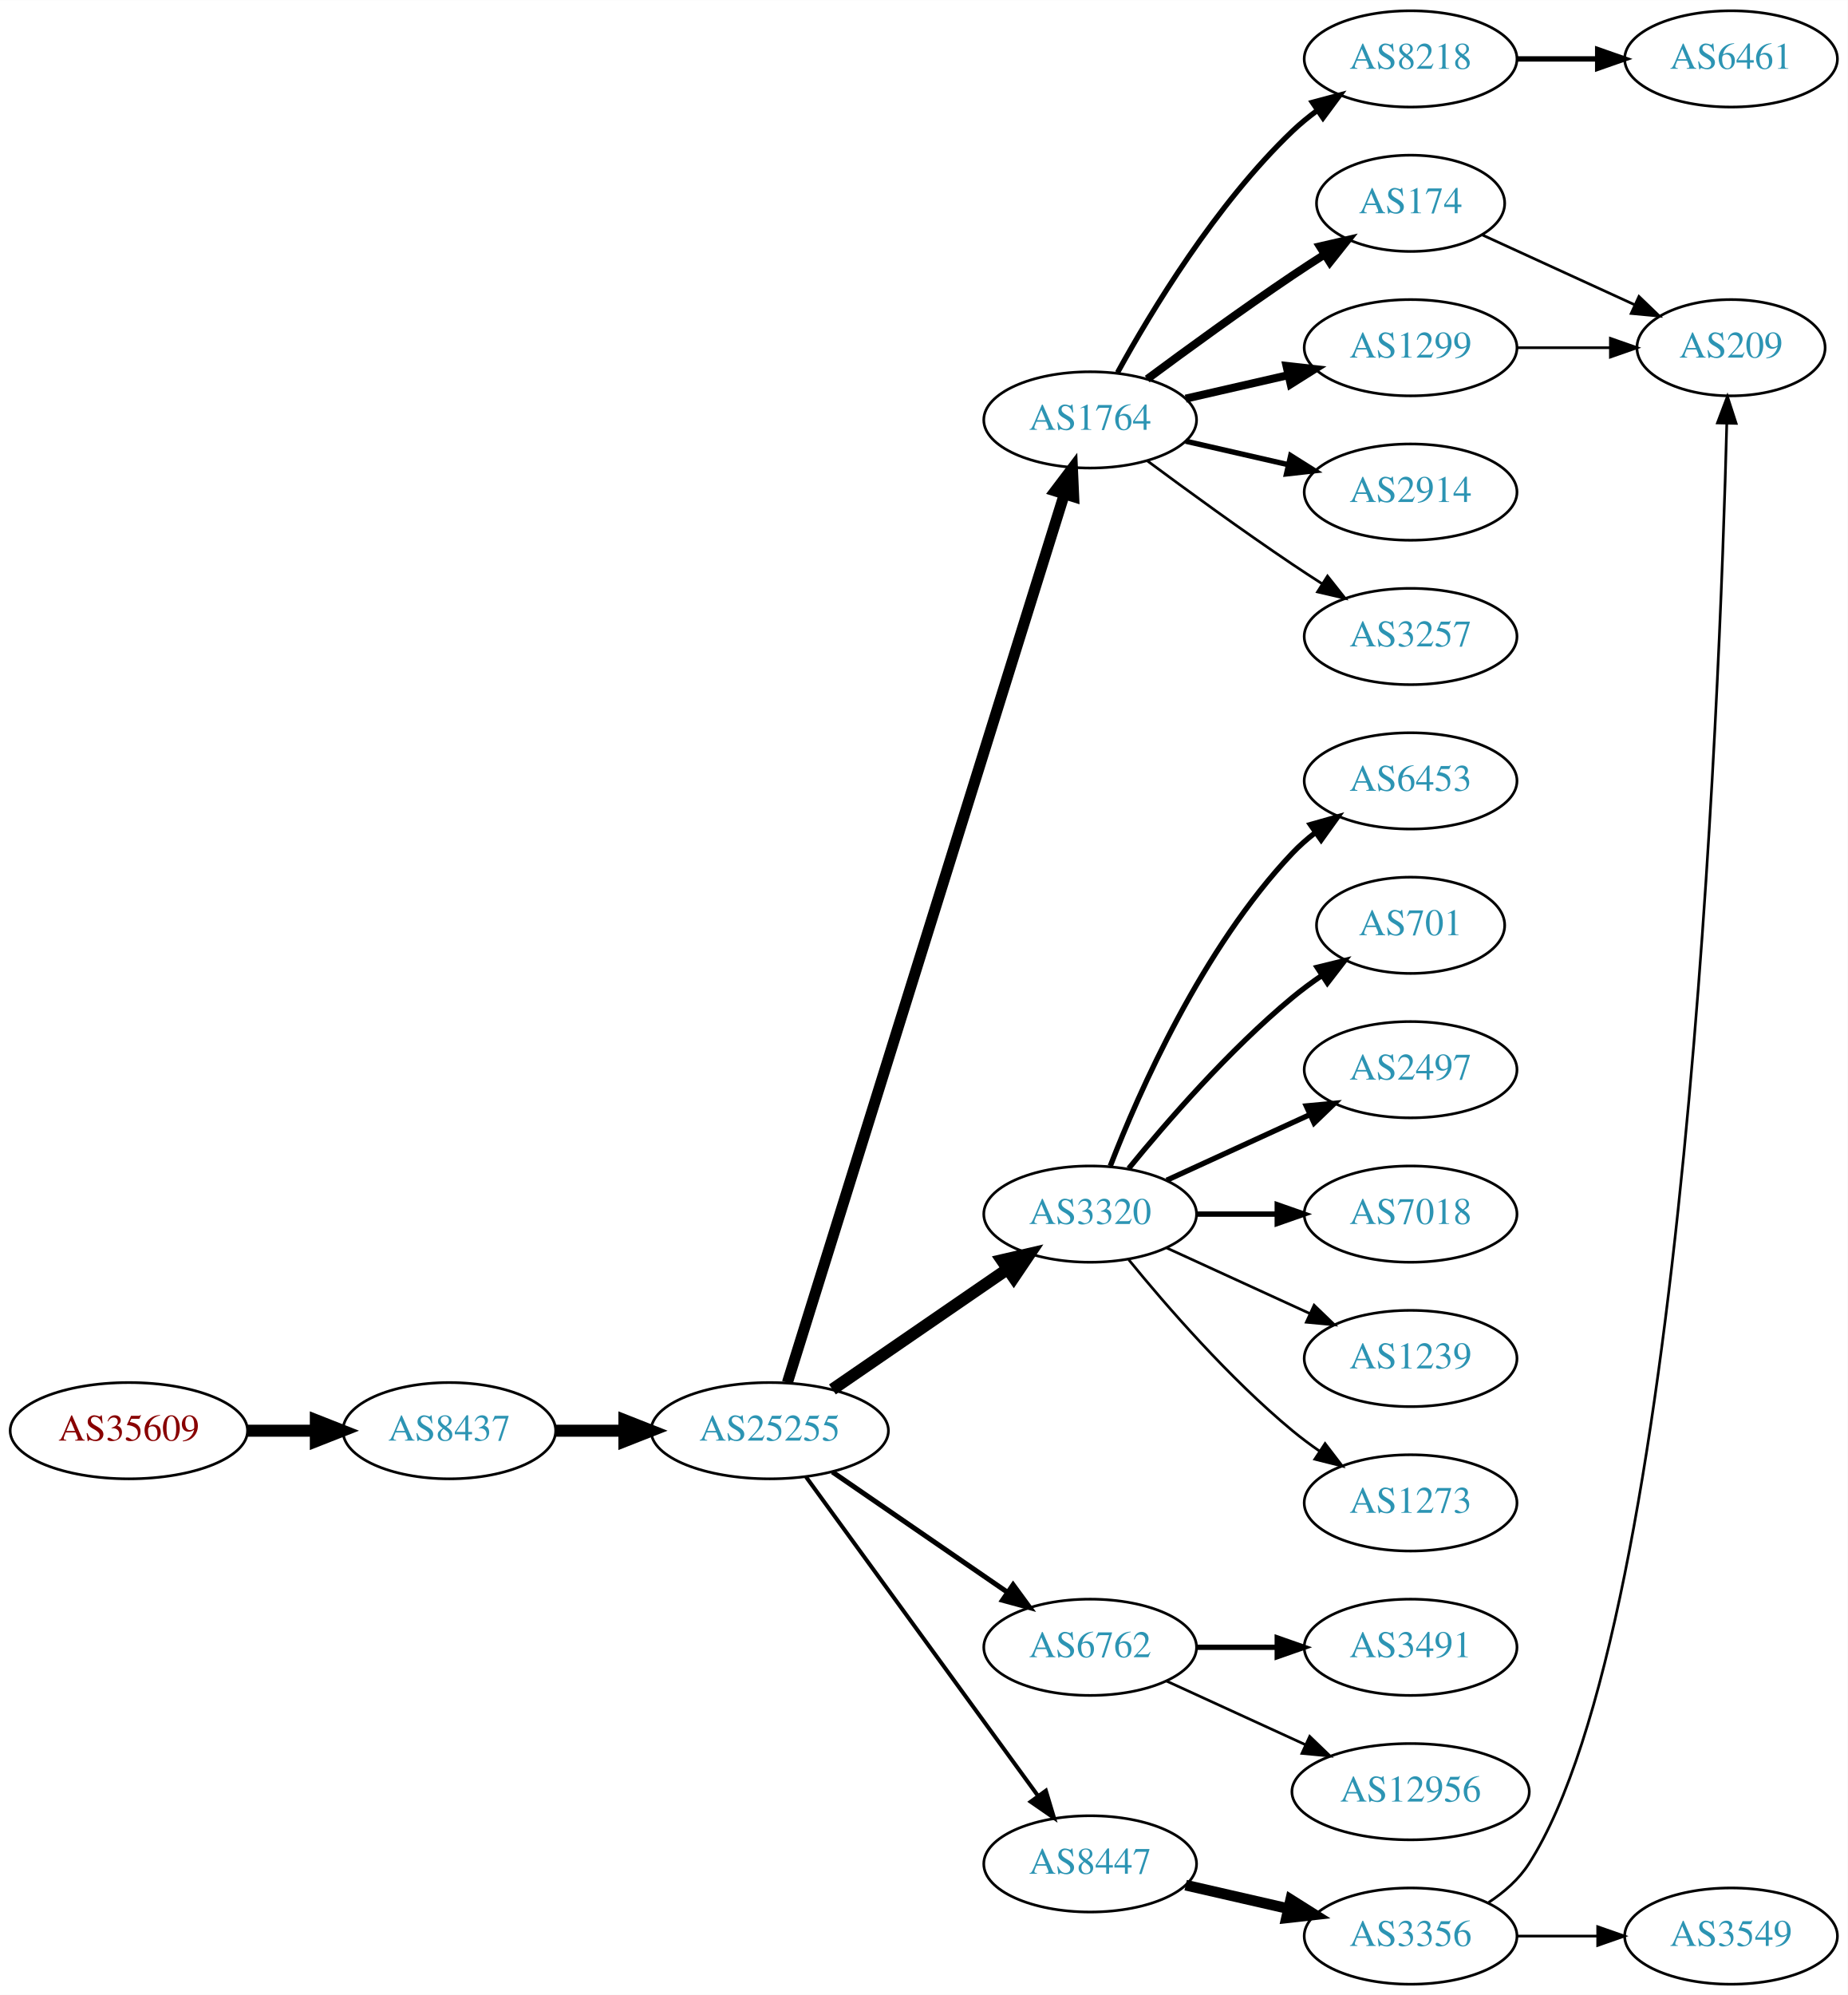
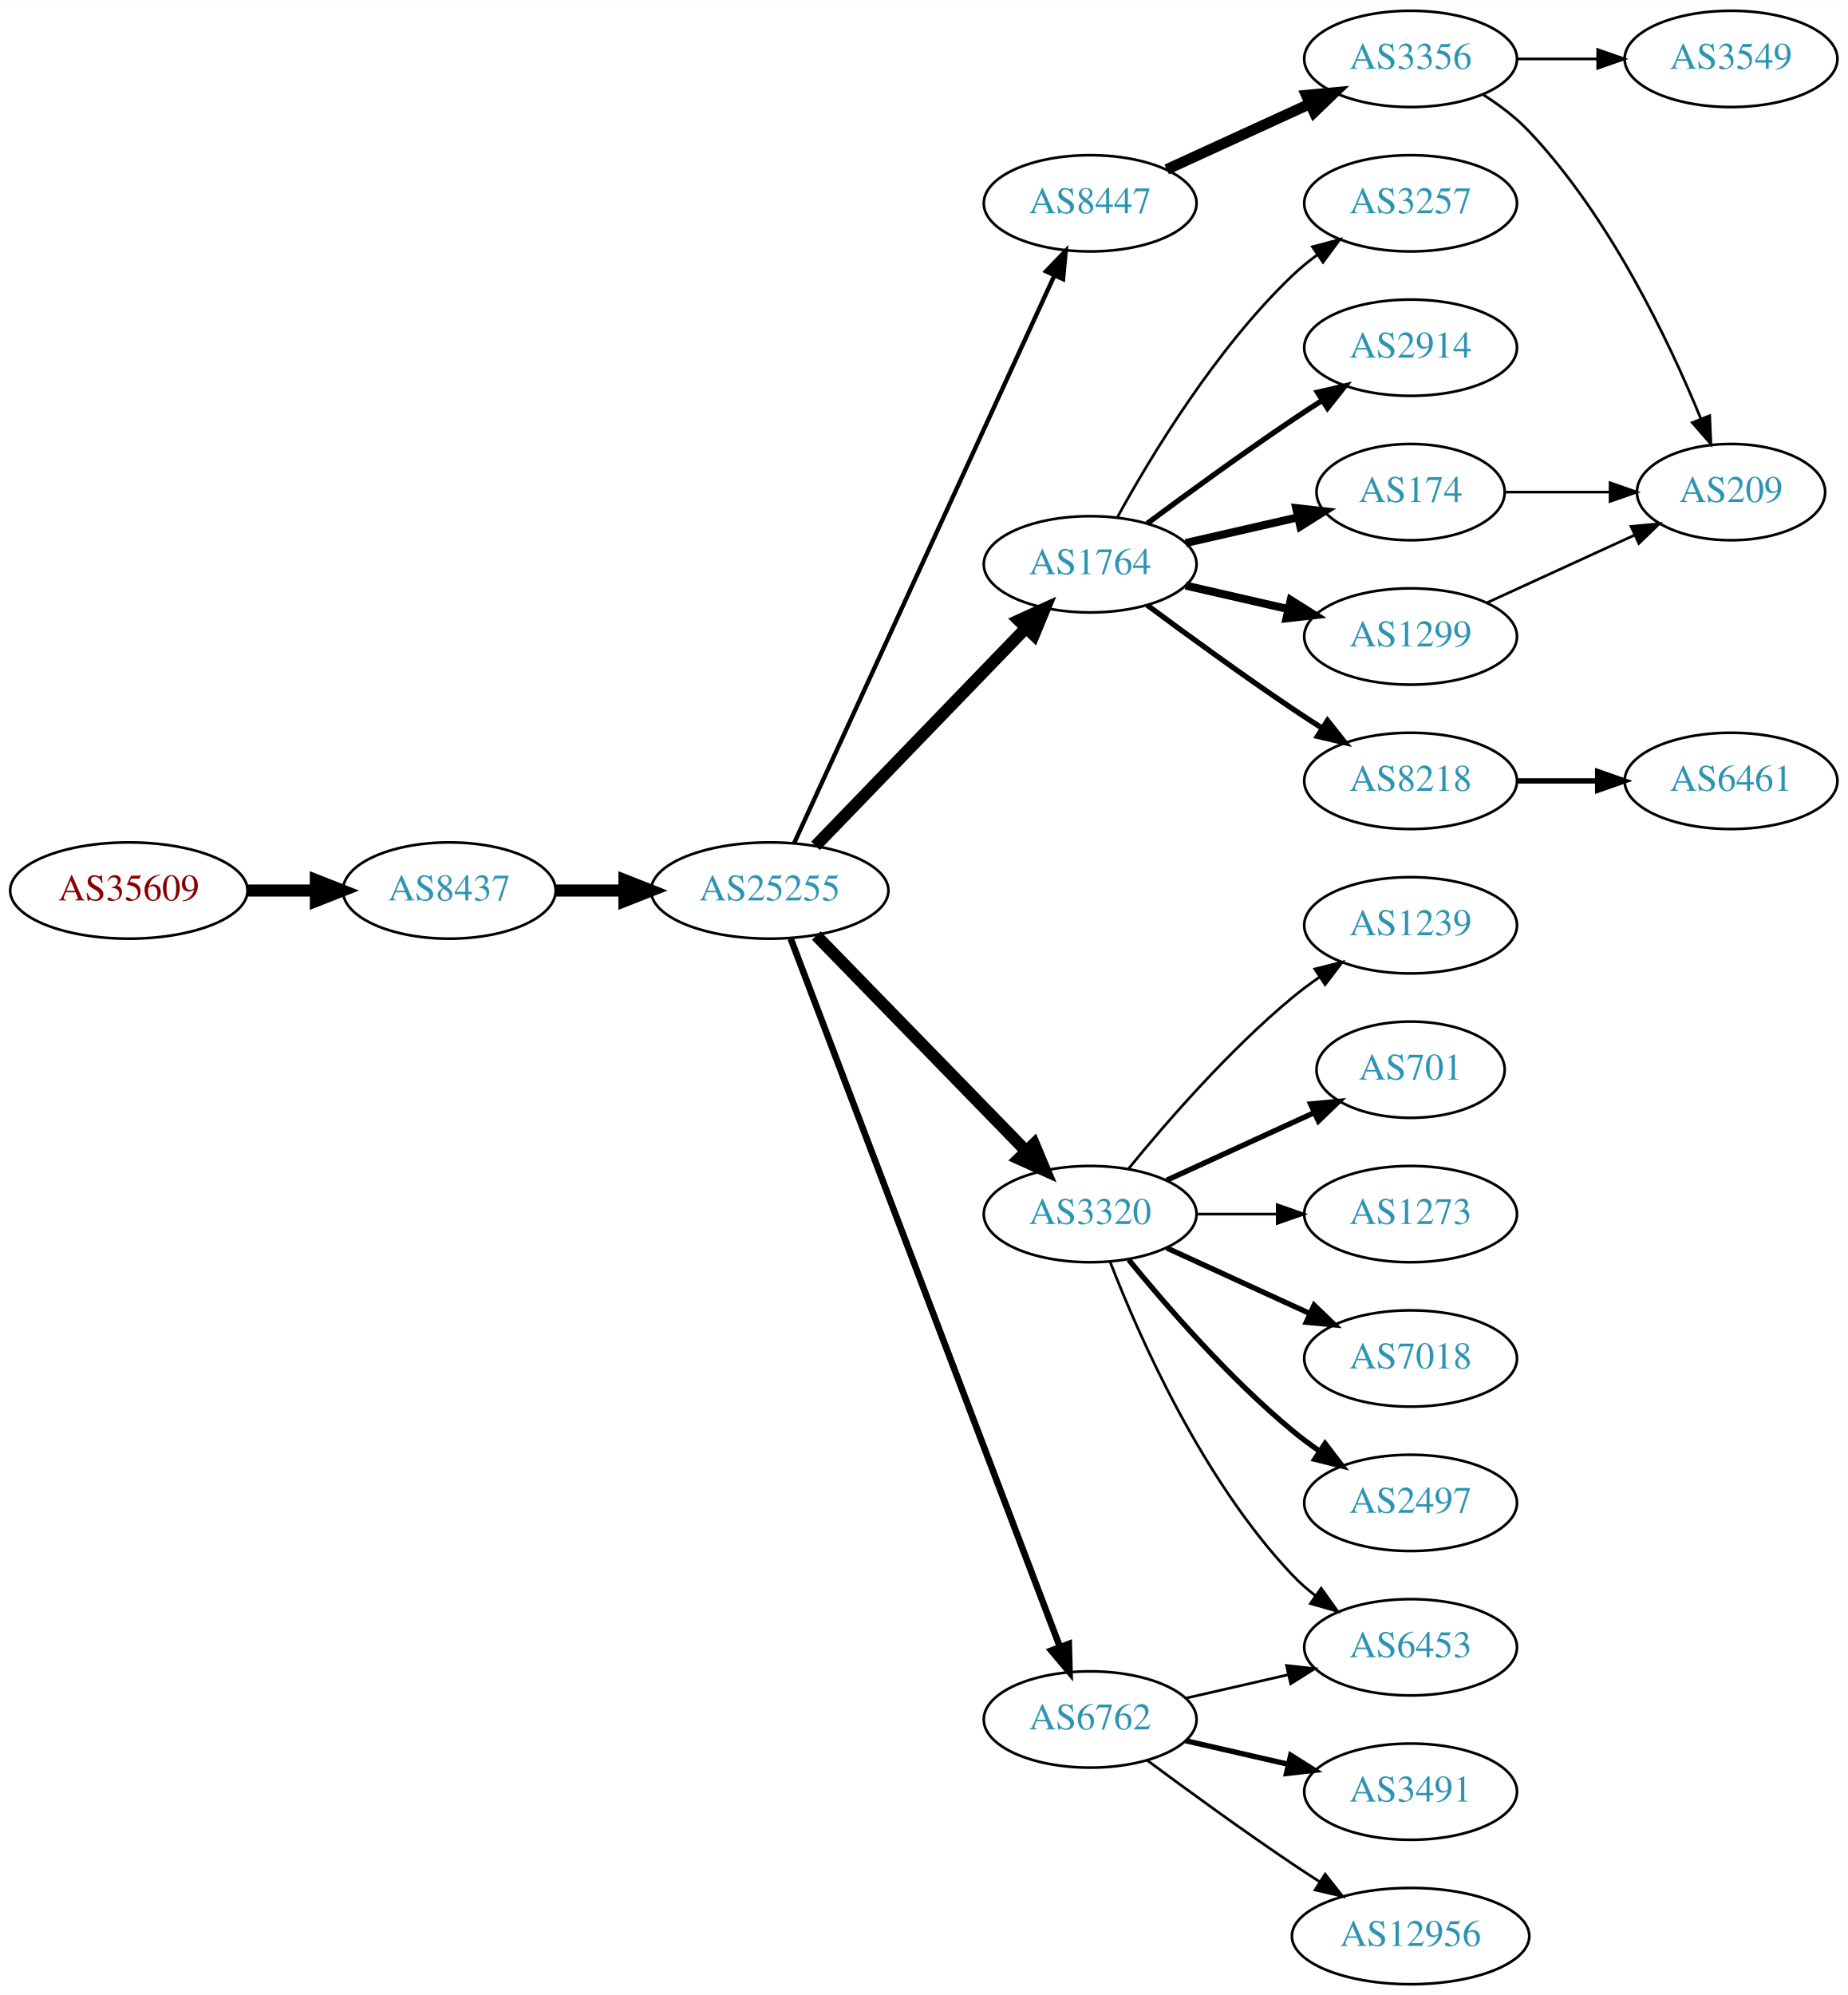
<svg xmlns="http://www.w3.org/2000/svg" xmlns:xlink="http://www.w3.org/1999/xlink" width="691pt" height="746pt" viewBox="0.00 0.00 691.06 746.00">
  <g id="graph0" class="graph" transform="scale(1 1) rotate(0) translate(4 742)">
    <polygon fill="white" stroke="none" points="-4,4 -4,-742 687.055,-742 687.055,4 -4,4" />
    <g id="node1" class="node">
      <g id="a_node1">
        <a xlink:href="/asn/35609" xlink:title="AS35609 ~ Smart Force e.U. [AT]">
-           <ellipse fill="#ffffff" stroke="black" cx="44.196" cy="-207" rx="44.393" ry="18" />
-           <text text-anchor="middle" x="44.196" y="-203.3" font-family="Times,serif" font-size="14.00" fill="#880000">AS35609</text>
+           <ellipse fill="#ffffff" stroke="black" cx="44.196" cy="-409" rx="44.393" ry="18" />
+           <text text-anchor="middle" x="44.196" y="-405.3" font-family="Times,serif" font-size="14.00" fill="#880000">AS35609</text>
        </a>
      </g>
    </g>
    <g id="node2" class="node">
      <g id="a_node2">
        <a xlink:href="/asn/8437" xlink:title="AS8437 ~ Hutchison Drei Austria GmbH [AT]">
-           <ellipse fill="#ffffff" stroke="black" cx="164.039" cy="-207" rx="39.794" ry="18" />
-           <text text-anchor="middle" x="164.039" y="-203.3" font-family="Times,serif" font-size="14.00" fill="#2c94b3">AS8437</text>
+           <ellipse fill="#ffffff" stroke="black" cx="164.039" cy="-409" rx="39.794" ry="18" />
+           <text text-anchor="middle" x="164.039" y="-405.3" font-family="Times,serif" font-size="14.00" fill="#2c94b3">AS8437</text>
        </a>
      </g>
    </g>
    <g id="edge1" class="edge">
-       <path fill="none" stroke="black" stroke-width="4.5" d="M88.407,-207C96.72,-207 105.482,-207 113.965,-207" />
-       <polygon fill="black" stroke="black" stroke-width="4.5" points="114.123,-210.938 124.123,-207 114.123,-203.063 114.123,-210.938" />
+       <path fill="none" stroke="black" stroke-width="4.5" d="M88.407,-409C96.72,-409 105.482,-409 113.965,-409" />
+       <polygon fill="black" stroke="black" stroke-width="4.5" points="114.123,-412.938 124.123,-409 114.123,-405.063 114.123,-412.938" />
    </g>
    <g id="node3" class="node">
      <g id="a_node3">
        <a xlink:href="/asn/25255" xlink:title="AS25255 ~ ==&gt; TELE2 AUSTRIA &lt;== [AT]">
-           <ellipse fill="#ffffff" stroke="black" cx="283.881" cy="-207" rx="44.393" ry="18" />
-           <text text-anchor="middle" x="283.881" y="-203.3" font-family="Times,serif" font-size="14.00" fill="#2c94b3">AS25255</text>
+           <ellipse fill="#ffffff" stroke="black" cx="283.881" cy="-409" rx="44.393" ry="18" />
+           <text text-anchor="middle" x="283.881" y="-405.3" font-family="Times,serif" font-size="14.00" fill="#2c94b3">AS25255</text>
        </a>
      </g>
    </g>
    <g id="edge2" class="edge">
-       <path fill="none" stroke="black" stroke-width="4.5" d="M203.951,-207C212.054,-207 220.729,-207 229.255,-207" />
-       <polygon fill="black" stroke="black" stroke-width="4.5" points="229.533,-210.938 239.533,-207 229.533,-203.063 229.533,-210.938" />
+       <path fill="none" stroke="black" stroke-width="4.5" d="M203.951,-409C212.054,-409 220.729,-409 229.255,-409" />
+       <polygon fill="black" stroke="black" stroke-width="4.5" points="229.533,-412.938 239.533,-409 229.533,-405.063 229.533,-412.938" />
    </g>
    <g id="node4" class="node">
      <g id="a_node4">
        <a xlink:href="/asn/1764" xlink:title="AS1764 ~ NEXTLAYER-AS [AT]">
-           <ellipse fill="#ffffff" stroke="black" cx="403.724" cy="-585" rx="39.794" ry="18" />
-           <text text-anchor="middle" x="403.724" y="-581.3" font-family="Times,serif" font-size="14.00" fill="#2c94b3">AS1764</text>
+           <ellipse fill="#ffffff" stroke="black" cx="403.724" cy="-531" rx="39.794" ry="18" />
+           <text text-anchor="middle" x="403.724" y="-527.3" font-family="Times,serif" font-size="14.00" fill="#2c94b3">AS1764</text>
        </a>
      </g>
    </g>
    <g id="edge3" class="edge">
-       <path fill="none" stroke="black" stroke-width="4.125" d="M290.486,-224.977C309.407,-285.669 371.016,-483.293 393.986,-556.972" />
-       <polygon fill="black" stroke="black" stroke-width="4.125" points="390.663,-558.44 397.085,-566.913 397.554,-556.291 390.663,-558.44" />
+       <path fill="none" stroke="black" stroke-width="4.5" d="M301.02,-425.708C321.383,-446.789 356.536,-483.183 379.711,-507.175" />
+       <polygon fill="black" stroke="black" stroke-width="4.5" points="377.001,-510.037 386.78,-514.494 382.665,-504.566 377.001,-510.037" />
    </g>
    <g id="node5" class="node">
      <g id="a_node5">
+         <a xlink:href="/asn/6762" xlink:title="AS6762 ~ TELECOM ITALIA SPARKLE S.p.A. [IT]">
+           <ellipse fill="#ffffff" stroke="black" cx="403.724" cy="-99" rx="39.794" ry="18" />
+           <text text-anchor="middle" x="403.724" y="-95.3" font-family="Times,serif" font-size="14.00" fill="#2c94b3">AS6762</text>
+         </a>
+       </g>
+     </g>
+     <g id="edge4" class="edge">
+       <path fill="none" stroke="black" stroke-width="2.455" d="M291.726,-390.993C311.502,-338.97 368.805,-188.227 392.393,-126.176" />
+       <polygon fill="black" stroke="black" stroke-width="2.455" points="395.725,-127.261 396.007,-116.67 389.182,-124.774 395.725,-127.261" />
+     </g>
+     <g id="node6" class="node">
+       <g id="a_node6">
+         <a xlink:href="/asn/8447" xlink:title="AS8447 ~ A1 Telekom Austria AG [AT]">
+           <ellipse fill="#ffffff" stroke="black" cx="403.724" cy="-666" rx="39.794" ry="18" />
+           <text text-anchor="middle" x="403.724" y="-662.3" font-family="Times,serif" font-size="14.00" fill="#2c94b3">AS8447</text>
+         </a>
+       </g>
+     </g>
+     <g id="edge5" class="edge">
+       <path fill="none" stroke="black" stroke-width="1.636" d="M292.981,-426.665C313.206,-470.772 366.03,-585.976 390.256,-638.809" />
+       <polygon fill="black" stroke="black" stroke-width="1.636" points="387.218,-640.581 394.567,-648.212 393.581,-637.663 387.218,-640.581" />
+     </g>
+     <g id="node7" class="node">
+       <g id="a_node7">
        <a xlink:href="/asn/3320" xlink:title="AS3320 ~ DTAG [DE]">
          <ellipse fill="#ffffff" stroke="black" cx="403.724" cy="-288" rx="39.794" ry="18" />
          <text text-anchor="middle" x="403.724" y="-284.3" font-family="Times,serif" font-size="14.00" fill="#2c94b3">AS3320</text>
        </a>
      </g>
    </g>
-     <g id="edge4" class="edge">
-       <path fill="none" stroke="black" stroke-width="4.5" d="M307.324,-222.426C325.905,-235.198 352.466,-253.455 372.846,-267.463" />
-       <polygon fill="black" stroke="black" stroke-width="4.5" points="370.689,-270.758 381.16,-273.178 375.149,-264.269 370.689,-270.758" />
-     </g>
-     <g id="node6" class="node">
-       <g id="a_node6">
-         <a xlink:href="/asn/6762" xlink:title="AS6762 ~ TELECOM ITALIA SPARKLE S.p.A. [IT]">
-           <ellipse fill="#ffffff" stroke="black" cx="403.724" cy="-126" rx="39.794" ry="18" />
-           <text text-anchor="middle" x="403.724" y="-122.3" font-family="Times,serif" font-size="14.00" fill="#2c94b3">AS6762</text>
-         </a>
-       </g>
-     </g>
-     <g id="edge5" class="edge">
-       <path fill="none" stroke="black" stroke-width="1.875" d="M307.324,-191.574C325.905,-178.802 352.466,-160.545 372.846,-146.537" />
-       <polygon fill="black" stroke="black" stroke-width="1.875" points="374.902,-149.371 381.16,-140.822 370.936,-143.602 374.902,-149.371" />
-     </g>
-     <g id="node7" class="node">
-       <g id="a_node7">
-         <a xlink:href="/asn/8447" xlink:title="AS8447 ~ A1 Telekom Austria AG [AT]">
-           <ellipse fill="#ffffff" stroke="black" cx="403.724" cy="-45" rx="39.794" ry="18" />
-           <text text-anchor="middle" x="403.724" y="-41.3" font-family="Times,serif" font-size="14.00" fill="#2c94b3">AS8447</text>
-         </a>
-       </g>
-     </g>
    <g id="edge6" class="edge">
-       <path fill="none" stroke="black" stroke-width="1.5" d="M297.492,-189.663C318.313,-161.04 359.975,-103.767 384.164,-70.514" />
-       <polygon fill="black" stroke="black" stroke-width="1.5" points="387.151,-72.358 390.203,-62.212 381.49,-68.24 387.151,-72.358" />
+       <path fill="none" stroke="black" stroke-width="4.5" d="M301.267,-392.175C321.696,-371.198 356.734,-335.222 379.814,-311.523" />
+       <polygon fill="black" stroke="black" stroke-width="4.5" points="382.698,-314.206 386.854,-304.295 377.056,-308.712 382.698,-314.206" />
    </g>
    <g id="node8" class="node">
      <g id="a_node8">
-         <a xlink:href="/asn/8218" xlink:title="AS8218 ~ legacy Neotelecoms [FR]">
-           <ellipse fill="#ffffff" stroke="black" cx="523.566" cy="-720" rx="39.794" ry="18" />
-           <text text-anchor="middle" x="523.566" y="-716.3" font-family="Times,serif" font-size="14.00" fill="#2c94b3">AS8218</text>
+         <a xlink:href="/asn/174" xlink:title="AS174 ~ Cogent Communications [US]">
+           <ellipse fill="#ffffff" stroke="black" cx="523.566" cy="-558" rx="35.194" ry="18" />
+           <text text-anchor="middle" x="523.566" y="-554.3" font-family="Times,serif" font-size="14.00" fill="#2c94b3">AS174</text>
        </a>
      </g>
    </g>
    <g id="edge7" class="edge">
-       <path fill="none" stroke="black" stroke-width="2" d="M413.965,-602.713C426.51,-625.561 450.687,-665.611 479.37,-693 482.238,-695.739 485.427,-698.347 488.736,-700.785" />
-       <polygon fill="black" stroke="black" stroke-width="2" points="486.86,-703.742 497.096,-706.477 490.8,-697.956 486.86,-703.742" />
+       <path fill="none" stroke="black" stroke-width="3" d="M439.443,-538.955C452.536,-541.955 467.558,-545.396 481.199,-548.522" />
+       <polygon fill="black" stroke="black" stroke-width="3" points="480.777,-552.016 491.306,-550.838 482.34,-545.193 480.777,-552.016" />
    </g>
    <g id="node9" class="node">
      <g id="a_node9">
-         <a xlink:href="/asn/174" xlink:title="AS174 ~ Cogent Communications [US]">
-           <ellipse fill="#ffffff" stroke="black" cx="523.566" cy="-666" rx="35.194" ry="18" />
-           <text text-anchor="middle" x="523.566" y="-662.3" font-family="Times,serif" font-size="14.00" fill="#2c94b3">AS174</text>
+         <a xlink:href="/asn/1299" xlink:title="AS1299 ~ Telia Carrier [EU]">
+           <ellipse fill="#ffffff" stroke="black" cx="523.566" cy="-504" rx="39.794" ry="18" />
+           <text text-anchor="middle" x="523.566" y="-500.3" font-family="Times,serif" font-size="14.00" fill="#2c94b3">AS1299</text>
        </a>
      </g>
    </g>
    <g id="edge8" class="edge">
-       <path fill="none" stroke="black" stroke-width="3" d="M425.054,-600.277C439.916,-611.304 460.661,-626.407 479.37,-639 483.188,-641.569 487.238,-644.21 491.268,-646.786" />
-       <polygon fill="black" stroke="black" stroke-width="3" points="489.637,-649.895 499.962,-652.271 493.372,-643.975 489.637,-649.895" />
+       <path fill="none" stroke="black" stroke-width="3" d="M439.443,-523.045C451.443,-520.296 465.064,-517.175 477.756,-514.267" />
+       <polygon fill="black" stroke="black" stroke-width="3" points="478.722,-517.636 487.688,-511.991 477.159,-510.813 478.722,-517.636" />
    </g>
    <g id="node10" class="node">
      <g id="a_node10">
-         <a xlink:href="/asn/1299" xlink:title="AS1299 ~ Telia Carrier [EU]">
-           <ellipse fill="#ffffff" stroke="black" cx="523.566" cy="-612" rx="39.794" ry="18" />
-           <text text-anchor="middle" x="523.566" y="-608.3" font-family="Times,serif" font-size="14.00" fill="#2c94b3">AS1299</text>
+         <a xlink:href="/asn/3257" xlink:title="AS3257 ~ GTT [DE]">
+           <ellipse fill="#ffffff" stroke="black" cx="523.566" cy="-666" rx="39.794" ry="18" />
+           <text text-anchor="middle" x="523.566" y="-662.3" font-family="Times,serif" font-size="14.00" fill="#2c94b3">AS3257</text>
        </a>
      </g>
    </g>
    <g id="edge9" class="edge">
-       <path fill="none" stroke="black" stroke-width="3" d="M439.443,-592.955C451.443,-595.704 465.064,-598.825 477.756,-601.733" />
-       <polygon fill="black" stroke="black" stroke-width="3" points="477.159,-605.187 487.688,-604.009 478.722,-598.364 477.159,-605.187" />
+       <path fill="none" stroke="black" d="M413.965,-548.713C426.51,-571.561 450.687,-611.611 479.37,-639 482.238,-641.739 485.427,-644.347 488.736,-646.785" />
+       <polygon fill="black" stroke="black" points="486.86,-649.742 497.096,-652.477 490.8,-643.956 486.86,-649.742" />
    </g>
    <g id="node11" class="node">
      <g id="a_node11">
        <a xlink:href="/asn/2914" xlink:title="AS2914 ~ NTT America, Inc. [US]">
-           <ellipse fill="#ffffff" stroke="black" cx="523.566" cy="-558" rx="39.794" ry="18" />
-           <text text-anchor="middle" x="523.566" y="-554.3" font-family="Times,serif" font-size="14.00" fill="#2c94b3">AS2914</text>
+           <ellipse fill="#ffffff" stroke="black" cx="523.566" cy="-612" rx="39.794" ry="18" />
+           <text text-anchor="middle" x="523.566" y="-608.3" font-family="Times,serif" font-size="14.00" fill="#2c94b3">AS2914</text>
        </a>
      </g>
    </g>
    <g id="edge10" class="edge">
-       <path fill="none" stroke="black" stroke-width="2" d="M439.443,-577.045C451.443,-574.296 465.064,-571.175 477.756,-568.267" />
-       <polygon fill="black" stroke="black" stroke-width="2" points="478.722,-571.636 487.688,-565.991 477.159,-564.813 478.722,-571.636" />
+       <path fill="none" stroke="black" stroke-width="2" d="M425.054,-546.277C439.916,-557.304 460.661,-572.407 479.37,-585 482.919,-587.389 486.67,-589.839 490.418,-592.242" />
+       <polygon fill="black" stroke="black" stroke-width="2" points="488.744,-595.325 499.067,-597.712 492.486,-589.409 488.744,-595.325" />
    </g>
    <g id="node12" class="node">
      <g id="a_node12">
-         <a xlink:href="/asn/3257" xlink:title="AS3257 ~ GTT [DE]">
-           <ellipse fill="#ffffff" stroke="black" cx="523.566" cy="-504" rx="39.794" ry="18" />
-           <text text-anchor="middle" x="523.566" y="-500.3" font-family="Times,serif" font-size="14.00" fill="#2c94b3">AS3257</text>
+         <a xlink:href="/asn/8218" xlink:title="AS8218 ~ legacy Neotelecoms [FR]">
+           <ellipse fill="#ffffff" stroke="black" cx="523.566" cy="-450" rx="39.794" ry="18" />
+           <text text-anchor="middle" x="523.566" y="-446.3" font-family="Times,serif" font-size="14.00" fill="#2c94b3">AS8218</text>
        </a>
      </g>
    </g>
    <g id="edge11" class="edge">
-       <path fill="none" stroke="black" d="M425.054,-569.723C439.916,-558.696 460.661,-543.593 479.37,-531 482.919,-528.611 486.67,-526.161 490.418,-523.758" />
-       <polygon fill="black" stroke="black" points="492.486,-526.591 499.067,-518.288 488.744,-520.675 492.486,-526.591" />
+       <path fill="none" stroke="black" stroke-width="2" d="M425.054,-515.723C439.916,-504.696 460.661,-489.593 479.37,-477 482.919,-474.611 486.67,-472.161 490.418,-469.758" />
+       <polygon fill="black" stroke="black" stroke-width="2" points="492.486,-472.591 499.067,-464.288 488.744,-466.675 492.486,-472.591" />
    </g>
    <g id="node16" class="node">
      <g id="a_node16">
        <a xlink:href="/asn/6453" xlink:title="AS6453 ~ TATA COMMUNICATIONS (AMERICA) INC [US]">
-           <ellipse fill="#ffffff" stroke="black" cx="523.566" cy="-450" rx="39.794" ry="18" />
-           <text text-anchor="middle" x="523.566" y="-446.3" font-family="Times,serif" font-size="14.00" fill="#2c94b3">AS6453</text>
+           <ellipse fill="#ffffff" stroke="black" cx="523.566" cy="-126" rx="39.794" ry="18" />
+           <text text-anchor="middle" x="523.566" y="-122.3" font-family="Times,serif" font-size="14.00" fill="#2c94b3">AS6453</text>
        </a>
      </g>
    </g>
    <g id="edge15" class="edge">
-       <path fill="none" stroke="black" stroke-width="2" d="M411.247,-305.994C421.997,-333.728 445.655,-387.429 479.37,-423 481.956,-425.728 484.874,-428.294 487.942,-430.677" />
-       <polygon fill="black" stroke="black" stroke-width="2" points="486.096,-433.658 496.29,-436.543 490.12,-427.93 486.096,-433.658" />
+       <path fill="none" stroke="black" d="M439.443,-106.955C451.443,-109.704 465.064,-112.825 477.756,-115.733" />
+       <polygon fill="black" stroke="black" points="477.159,-119.187 487.688,-118.009 478.722,-112.364 477.159,-119.187" />
    </g>
    <g id="node17" class="node">
      <g id="a_node17">
-         <a xlink:href="/asn/701" xlink:title="AS701 ~ UUNET [US]">
-           <ellipse fill="#ffffff" stroke="black" cx="523.566" cy="-396" rx="35.194" ry="18" />
-           <text text-anchor="middle" x="523.566" y="-392.3" font-family="Times,serif" font-size="14.00" fill="#2c94b3">AS701</text>
+         <a xlink:href="/asn/3491" xlink:title="AS3491 ~ PCCW Global, Inc. [US]">
+           <ellipse fill="#ffffff" stroke="black" cx="523.566" cy="-72" rx="39.794" ry="18" />
+           <text text-anchor="middle" x="523.566" y="-68.3" font-family="Times,serif" font-size="14.00" fill="#2c94b3">AS3491</text>
        </a>
      </g>
    </g>
    <g id="edge16" class="edge">
-       <path fill="none" stroke="black" stroke-width="2" d="M418.143,-305.065C432.257,-322.375 455.672,-349.345 479.37,-369 482.833,-371.872 486.626,-374.669 490.48,-377.308" />
-       <polygon fill="black" stroke="black" stroke-width="2" points="488.623,-380.275 498.913,-382.797 492.442,-374.408 488.623,-380.275" />
+       <path fill="none" stroke="black" stroke-width="2" d="M439.443,-91.045C451.443,-88.296 465.064,-85.175 477.756,-82.267" />
+       <polygon fill="black" stroke="black" stroke-width="2" points="478.722,-85.636 487.688,-79.991 477.159,-78.813 478.722,-85.636" />
    </g>
    <g id="node18" class="node">
      <g id="a_node18">
-         <a xlink:href="/asn/2497" xlink:title="AS2497 ~ Internet Initiative Japan Inc. [JP]">
-           <ellipse fill="#ffffff" stroke="black" cx="523.566" cy="-342" rx="39.794" ry="18" />
-           <text text-anchor="middle" x="523.566" y="-338.3" font-family="Times,serif" font-size="14.00" fill="#2c94b3">AS2497</text>
+         <a xlink:href="/asn/12956" xlink:title="AS12956 ~ TELXIUS [ES]">
+           <ellipse fill="#ffffff" stroke="black" cx="523.566" cy="-18" rx="44.393" ry="18" />
+           <text text-anchor="middle" x="523.566" y="-14.3" font-family="Times,serif" font-size="14.00" fill="#2c94b3">AS12956</text>
        </a>
      </g>
    </g>
    <g id="edge17" class="edge">
-       <path fill="none" stroke="black" stroke-width="2" d="M432.353,-300.661C448.31,-307.973 468.58,-317.261 485.863,-325.181" />
-       <polygon fill="black" stroke="black" stroke-width="2" points="484.562,-328.435 495.111,-329.419 487.478,-322.071 484.562,-328.435" />
+       <path fill="none" stroke="black" d="M425.054,-83.723C439.916,-72.696 460.661,-57.593 479.37,-45 482.66,-42.785 486.123,-40.518 489.597,-38.285" />
+       <polygon fill="black" stroke="black" points="491.594,-41.163 498.165,-32.852 487.845,-35.252 491.594,-41.163" />
+     </g>
+     <g id="node13" class="node">
+       <g id="a_node13">
+         <a xlink:href="/asn/3356" xlink:title="AS3356 ~ Level 3 Parent, LLC [US]">
+           <ellipse fill="#ffffff" stroke="black" cx="523.566" cy="-720" rx="39.794" ry="18" />
+           <text text-anchor="middle" x="523.566" y="-716.3" font-family="Times,serif" font-size="14.00" fill="#2c94b3">AS3356</text>
+         </a>
+       </g>
+     </g>
+     <g id="edge12" class="edge">
+       <path fill="none" stroke="black" stroke-width="4" d="M432.353,-678.661C448.31,-685.973 468.58,-695.261 485.863,-703.181" />
+       <polygon fill="black" stroke="black" stroke-width="4" points="484.562,-706.435 495.111,-707.419 487.478,-700.071 484.562,-706.435" />
+     </g>
+     <g id="edge23" class="edge">
+       <path fill="none" stroke="black" d="M411.247,-270.006C421.997,-242.272 445.655,-188.571 479.37,-153 481.956,-150.272 484.874,-147.706 487.942,-145.323" />
+       <polygon fill="black" stroke="black" points="490.12,-148.07 496.29,-139.457 486.096,-142.342 490.12,-148.07" />
    </g>
    <g id="node19" class="node">
      <g id="a_node19">
        <a xlink:href="/asn/7018" xlink:title="AS7018 ~ AT&amp;T Services, Inc. [US]">
-           <ellipse fill="#ffffff" stroke="black" cx="523.566" cy="-288" rx="39.794" ry="18" />
-           <text text-anchor="middle" x="523.566" y="-284.3" font-family="Times,serif" font-size="14.00" fill="#2c94b3">AS7018</text>
+           <ellipse fill="#ffffff" stroke="black" cx="523.566" cy="-234" rx="39.794" ry="18" />
+           <text text-anchor="middle" x="523.566" y="-230.3" font-family="Times,serif" font-size="14.00" fill="#2c94b3">AS7018</text>
        </a>
      </g>
    </g>
    <g id="edge18" class="edge">
-       <path fill="none" stroke="black" stroke-width="2" d="M443.636,-288C453.19,-288 463.539,-288 473.502,-288" />
-       <polygon fill="black" stroke="black" stroke-width="2" points="473.695,-291.5 483.695,-288 473.694,-284.5 473.695,-291.5" />
+       <path fill="none" stroke="black" stroke-width="2" d="M432.353,-275.339C448.31,-268.027 468.58,-258.739 485.863,-250.819" />
+       <polygon fill="black" stroke="black" stroke-width="2" points="487.478,-253.929 495.111,-246.581 484.562,-247.565 487.478,-253.929" />
    </g>
    <g id="node20" class="node">
      <g id="a_node20">
-         <a xlink:href="/asn/1239" xlink:title="AS1239 ~ Sprint [US]">
-           <ellipse fill="#ffffff" stroke="black" cx="523.566" cy="-234" rx="39.794" ry="18" />
-           <text text-anchor="middle" x="523.566" y="-230.3" font-family="Times,serif" font-size="14.00" fill="#2c94b3">AS1239</text>
+         <a xlink:href="/asn/2497" xlink:title="AS2497 ~ Internet Initiative Japan Inc. [JP]">
+           <ellipse fill="#ffffff" stroke="black" cx="523.566" cy="-180" rx="39.794" ry="18" />
+           <text text-anchor="middle" x="523.566" y="-176.3" font-family="Times,serif" font-size="14.00" fill="#2c94b3">AS2497</text>
        </a>
      </g>
    </g>
    <g id="edge19" class="edge">
-       <path fill="none" stroke="black" d="M432.353,-275.339C448.31,-268.027 468.58,-258.739 485.863,-250.819" />
-       <polygon fill="black" stroke="black" points="487.478,-253.929 495.111,-246.581 484.562,-247.565 487.478,-253.929" />
+       <path fill="none" stroke="black" stroke-width="2" d="M418.143,-270.935C432.257,-253.625 455.672,-226.655 479.37,-207 482.587,-204.332 486.087,-201.73 489.658,-199.259" />
+       <polygon fill="black" stroke="black" stroke-width="2" points="491.581,-202.183 498.014,-193.764 487.735,-196.334 491.581,-202.183" />
    </g>
    <g id="node21" class="node">
      <g id="a_node21">
+         <a xlink:href="/asn/1239" xlink:title="AS1239 ~ Sprint [US]">
+           <ellipse fill="#ffffff" stroke="black" cx="523.566" cy="-396" rx="39.794" ry="18" />
+           <text text-anchor="middle" x="523.566" y="-392.3" font-family="Times,serif" font-size="14.00" fill="#2c94b3">AS1239</text>
+         </a>
+       </g>
+     </g>
+     <g id="edge20" class="edge">
+       <path fill="none" stroke="black" d="M418.143,-305.065C432.257,-322.375 455.672,-349.345 479.37,-369 482.587,-371.668 486.087,-374.27 489.658,-376.741" />
+       <polygon fill="black" stroke="black" points="487.735,-379.666 498.014,-382.236 491.581,-373.817 487.735,-379.666" />
+     </g>
+     <g id="node22" class="node">
+       <g id="a_node22">
+         <a xlink:href="/asn/701" xlink:title="AS701 ~ UUNET [US]">
+           <ellipse fill="#ffffff" stroke="black" cx="523.566" cy="-342" rx="35.194" ry="18" />
+           <text text-anchor="middle" x="523.566" y="-338.3" font-family="Times,serif" font-size="14.00" fill="#2c94b3">AS701</text>
+         </a>
+       </g>
+     </g>
+     <g id="edge21" class="edge">
+       <path fill="none" stroke="black" stroke-width="2" d="M432.353,-300.661C448.769,-308.183 469.75,-317.798 487.347,-325.861" />
+       <polygon fill="black" stroke="black" stroke-width="2" points="486.176,-329.174 496.725,-330.158 489.092,-322.811 486.176,-329.174" />
+     </g>
+     <g id="node23" class="node">
+       <g id="a_node23">
        <a xlink:href="/asn/1273" xlink:title="AS1273 ~ Vodafone Group PLC [EU]">
-           <ellipse fill="#ffffff" stroke="black" cx="523.566" cy="-180" rx="39.794" ry="18" />
-           <text text-anchor="middle" x="523.566" y="-176.3" font-family="Times,serif" font-size="14.00" fill="#2c94b3">AS1273</text>
-         </a>
-       </g>
-     </g>
-     <g id="edge20" class="edge">
-       <path fill="none" stroke="black" d="M418.143,-270.935C432.257,-253.625 455.672,-226.655 479.37,-207 482.587,-204.332 486.087,-201.73 489.658,-199.259" />
-       <polygon fill="black" stroke="black" points="491.581,-202.183 498.014,-193.764 487.735,-196.334 491.581,-202.183" />
+           <ellipse fill="#ffffff" stroke="black" cx="523.566" cy="-288" rx="39.794" ry="18" />
+           <text text-anchor="middle" x="523.566" y="-284.3" font-family="Times,serif" font-size="14.00" fill="#2c94b3">AS1273</text>
+         </a>
+       </g>
+     </g>
+     <g id="edge22" class="edge">
+       <path fill="none" stroke="black" d="M443.636,-288C453.19,-288 463.539,-288 473.502,-288" />
+       <polygon fill="black" stroke="black" points="473.695,-291.5 483.695,-288 473.694,-284.5 473.695,-291.5" />
+     </g>
+     <g id="node15" class="node">
+       <g id="a_node15">
+         <a xlink:href="/asn/209" xlink:title="AS209 ~ CenturyLink Communications, LLC [US]">
+           <ellipse fill="#ffffff" stroke="black" cx="643.409" cy="-558" rx="35.194" ry="18" />
+           <text text-anchor="middle" x="643.409" y="-554.3" font-family="Times,serif" font-size="14.00" fill="#2c94b3">AS209</text>
+         </a>
+       </g>
+     </g>
+     <g id="edge25" class="edge">
+       <path fill="none" stroke="black" d="M558.968,-558C571.19,-558 585.125,-558 598.06,-558" />
+       <polygon fill="black" stroke="black" points="598.168,-561.5 608.168,-558 598.168,-554.5 598.168,-561.5" />
+     </g>
+     <g id="edge26" class="edge">
+       <path fill="none" stroke="black" d="M552.195,-516.661C568.611,-524.183 589.593,-533.798 607.19,-541.861" />
+       <polygon fill="black" stroke="black" points="606.018,-545.174 616.567,-546.158 608.934,-538.811 606.018,-545.174" />
+     </g>
+     <g id="node24" class="node">
+       <g id="a_node24">
+         <a xlink:href="/asn/6461" xlink:title="AS6461 ~ Zayo Bandwidth [US]">
+           <ellipse fill="#ffffff" stroke="black" cx="643.409" cy="-450" rx="39.794" ry="18" />
+           <text text-anchor="middle" x="643.409" y="-446.3" font-family="Times,serif" font-size="14.00" fill="#2c94b3">AS6461</text>
+         </a>
+       </g>
+     </g>
+     <g id="edge24" class="edge">
+       <path fill="none" stroke="black" stroke-width="2" d="M563.479,-450C573.032,-450 583.382,-450 593.345,-450" />
+       <polygon fill="black" stroke="black" stroke-width="2" points="593.537,-453.5 603.537,-450 593.537,-446.5 593.537,-453.5" />
    </g>
    <g id="node14" class="node">
      <g id="a_node14">
-         <a xlink:href="/asn/3491" xlink:title="AS3491 ~ PCCW Global, Inc. [US]">
-           <ellipse fill="#ffffff" stroke="black" cx="523.566" cy="-126" rx="39.794" ry="18" />
-           <text text-anchor="middle" x="523.566" y="-122.3" font-family="Times,serif" font-size="14.00" fill="#2c94b3">AS3491</text>
+         <a xlink:href="/asn/3549" xlink:title="AS3549 ~ Level 3 Parent, LLC [US]">
+           <ellipse fill="#ffffff" stroke="black" cx="643.409" cy="-720" rx="39.794" ry="18" />
+           <text text-anchor="middle" x="643.409" y="-716.3" font-family="Times,serif" font-size="14.00" fill="#2c94b3">AS3549</text>
        </a>
      </g>
    </g>
    <g id="edge13" class="edge">
-       <path fill="none" stroke="black" stroke-width="2" d="M443.636,-126C453.19,-126 463.539,-126 473.502,-126" />
-       <polygon fill="black" stroke="black" stroke-width="2" points="473.695,-129.5 483.695,-126 473.694,-122.5 473.695,-129.5" />
-     </g>
-     <g id="node15" class="node">
-       <g id="a_node15">
-         <a xlink:href="/asn/12956" xlink:title="AS12956 ~ TELXIUS [ES]">
-           <ellipse fill="#ffffff" stroke="black" cx="523.566" cy="-72" rx="44.393" ry="18" />
-           <text text-anchor="middle" x="523.566" y="-68.3" font-family="Times,serif" font-size="14.00" fill="#2c94b3">AS12956</text>
-         </a>
-       </g>
+       <path fill="none" stroke="black" d="M563.479,-720C573.032,-720 583.382,-720 593.345,-720" />
+       <polygon fill="black" stroke="black" points="593.537,-723.5 603.537,-720 593.537,-716.5 593.537,-723.5" />
    </g>
    <g id="edge14" class="edge">
-       <path fill="none" stroke="black" d="M432.353,-113.339C447.85,-106.238 467.417,-97.272 484.364,-89.506" />
-       <polygon fill="black" stroke="black" points="485.833,-92.683 493.466,-85.335 482.917,-86.319 485.833,-92.683" />
-     </g>
-     <g id="node22" class="node">
-       <g id="a_node22">
-         <a xlink:href="/asn/3356" xlink:title="AS3356 ~ Level 3 Parent, LLC [US]">
-           <ellipse fill="#ffffff" stroke="black" cx="523.566" cy="-18" rx="39.794" ry="18" />
-           <text text-anchor="middle" x="523.566" y="-14.3" font-family="Times,serif" font-size="14.00" fill="#2c94b3">AS3356</text>
-         </a>
-       </g>
-     </g>
-     <g id="edge21" class="edge">
-       <path fill="none" stroke="black" stroke-width="4" d="M439.443,-37.045C451.443,-34.296 465.064,-31.175 477.756,-28.267" />
-       <polygon fill="black" stroke="black" stroke-width="4" points="478.722,-31.636 487.688,-25.991 477.159,-24.813 478.722,-31.636" />
-     </g>
-     <g id="node13" class="node">
-       <g id="a_node13">
-         <a xlink:href="/asn/6461" xlink:title="AS6461 ~ Zayo Bandwidth [US]">
-           <ellipse fill="#ffffff" stroke="black" cx="643.409" cy="-720" rx="39.794" ry="18" />
-           <text text-anchor="middle" x="643.409" y="-716.3" font-family="Times,serif" font-size="14.00" fill="#2c94b3">AS6461</text>
-         </a>
-       </g>
-     </g>
-     <g id="edge12" class="edge">
-       <path fill="none" stroke="black" stroke-width="2" d="M563.479,-720C573.032,-720 583.382,-720 593.345,-720" />
-       <polygon fill="black" stroke="black" stroke-width="2" points="593.537,-723.5 603.537,-720 593.537,-716.5 593.537,-723.5" />
-     </g>
-     <g id="node24" class="node">
-       <g id="a_node24">
-         <a xlink:href="/asn/209" xlink:title="AS209 ~ CenturyLink Communications, LLC [US]">
-           <ellipse fill="#ffffff" stroke="black" cx="643.409" cy="-612" rx="35.194" ry="18" />
-           <text text-anchor="middle" x="643.409" y="-608.3" font-family="Times,serif" font-size="14.00" fill="#2c94b3">AS209</text>
-         </a>
-       </g>
-     </g>
-     <g id="edge25" class="edge">
-       <path fill="none" stroke="black" d="M550.427,-654.149C567.159,-646.482 589.149,-636.406 607.432,-628.028" />
-       <polygon fill="black" stroke="black" points="608.975,-631.171 616.608,-623.823 606.059,-624.807 608.975,-631.171" />
-     </g>
-     <g id="edge24" class="edge">
-       <path fill="none" stroke="black" d="M563.479,-612C574.566,-612 586.725,-612 598.108,-612" />
-       <polygon fill="black" stroke="black" points="598.289,-615.5 608.289,-612 598.289,-608.5 598.289,-615.5" />
-     </g>
-     <g id="node23" class="node">
-       <g id="a_node23">
-         <a xlink:href="/asn/3549" xlink:title="AS3549 ~ Level 3 Parent, LLC [US]">
-           <ellipse fill="#ffffff" stroke="black" cx="643.409" cy="-18" rx="39.794" ry="18" />
-           <text text-anchor="middle" x="643.409" y="-14.3" font-family="Times,serif" font-size="14.00" fill="#2c94b3">AS3549</text>
-         </a>
-       </g>
-     </g>
-     <g id="edge22" class="edge">
-       <path fill="none" stroke="black" d="M563.479,-18C573.032,-18 583.382,-18 593.345,-18" />
-       <polygon fill="black" stroke="black" points="593.537,-21.5 603.537,-18 593.537,-14.5 593.537,-21.5" />
-     </g>
-     <g id="edge23" class="edge">
-       <path fill="none" stroke="black" d="M552.764,-30.593C558.563,-34.425 564.031,-39.198 567.762,-45 626.187,-135.845 639.221,-481.826 641.817,-583.649" />
-       <polygon fill="black" stroke="black" points="638.321,-583.87 642.061,-593.782 645.319,-583.701 638.321,-583.87" />
+       <path fill="none" stroke="black" d="M550.842,-706.543C556.852,-702.697 562.895,-698.135 567.762,-693 597.922,-661.181 620.033,-614.854 632.057,-585.584" />
+       <polygon fill="black" stroke="black" points="635.428,-586.579 635.886,-575.994 628.927,-583.984 635.428,-586.579" />
    </g>
  </g>
</svg>
